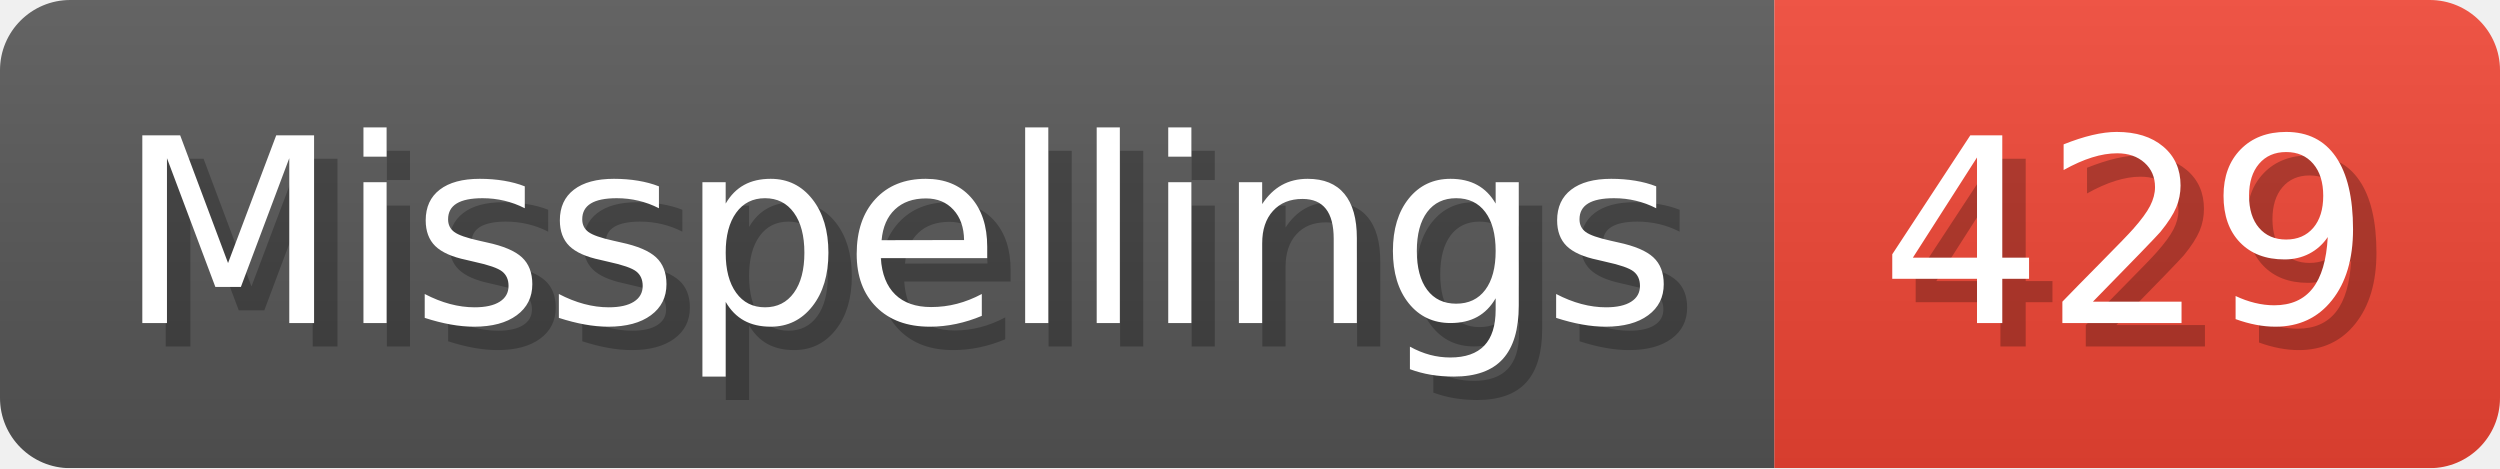
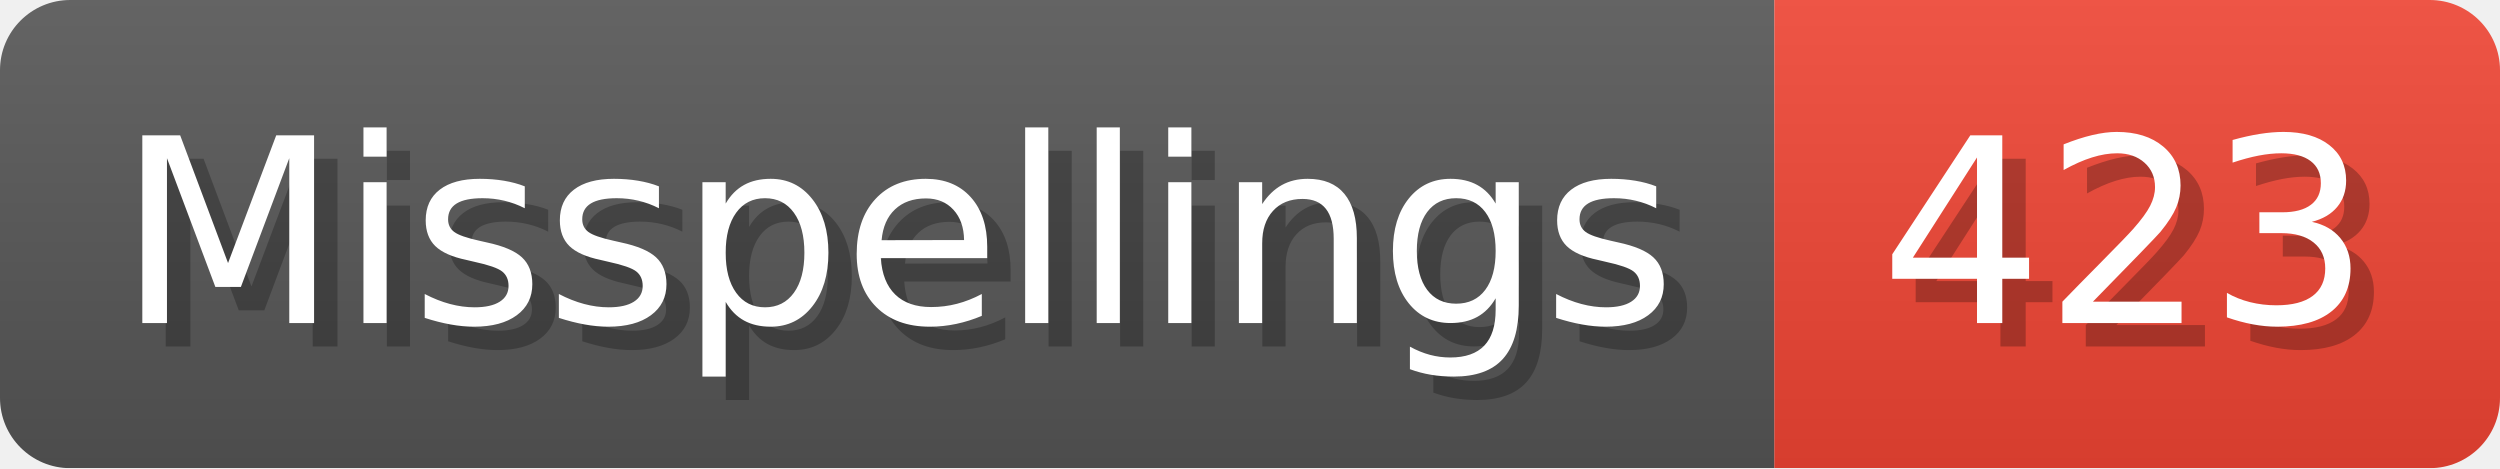
- <svg xmlns="http://www.w3.org/2000/svg" width="106.8" height="20" viewBox="0 0 1068 200" role="img" aria-label="Misspellings: 429">
+ <svg xmlns="http://www.w3.org/2000/svg" width="106.8" height="20" viewBox="0 0 1068 200" role="img" aria-label="Misspellings: 423">
  <linearGradient id="a" x2="0" y2="100%">
    <stop offset="0" stop-opacity=".1" stop-color="#EEE" />
    <stop offset="1" stop-opacity=".1" />
  </linearGradient>
  <mask id="m">
    <rect width="1068" height="200" rx="30" fill="#FFF" />
  </mask>
  <g mask="url(#m)">
    <rect width="758" height="200" fill="#555" />
    <rect width="310" height="200" fill="#E43" x="758" />
    <rect width="1068" height="200" fill="url(#a)" />
  </g>
  <g aria-hidden="true" fill="#fff" text-anchor="start" font-family="Verdana,DejaVu Sans,sans-serif" font-size="110">
    <text x="60" y="148" textLength="658" fill="#000" opacity="0.25">Misspellings</text>
    <text x="50" y="138" textLength="658">Misspellings</text>
-     <text x="813" y="148" textLength="210" fill="#000" opacity="0.25">429</text>
-     <text x="803" y="138" textLength="210">429</text>
+     <text x="813" y="148" textLength="210" fill="#000" opacity="0.25">423</text>
+     <text x="803" y="138" textLength="210">423</text>
  </g>
</svg>
